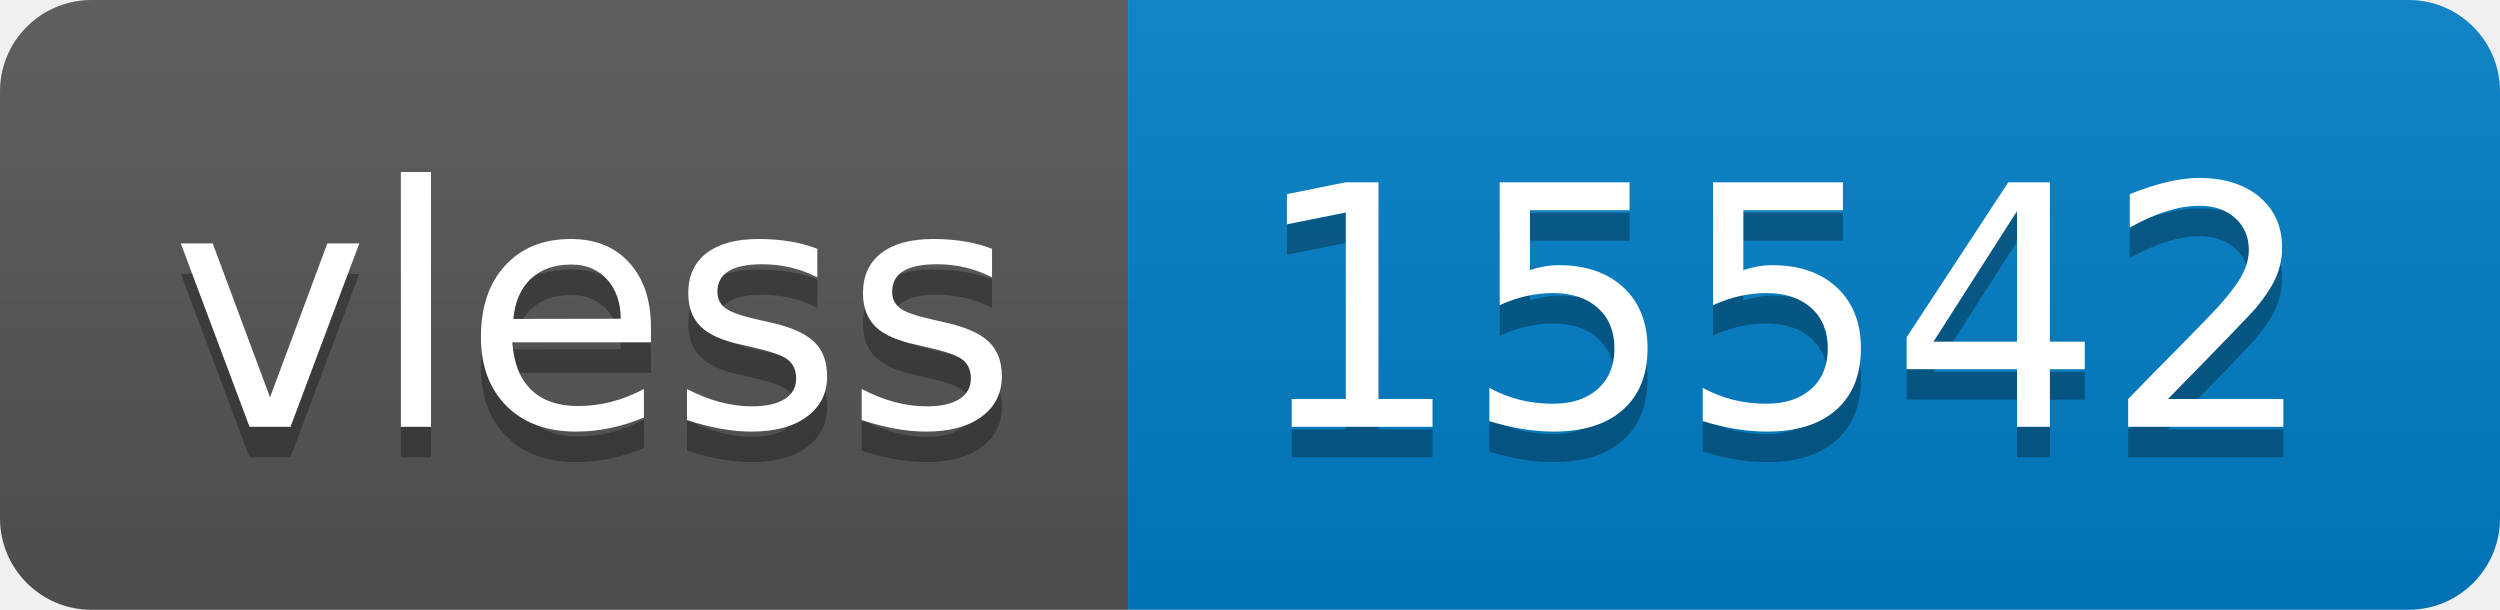
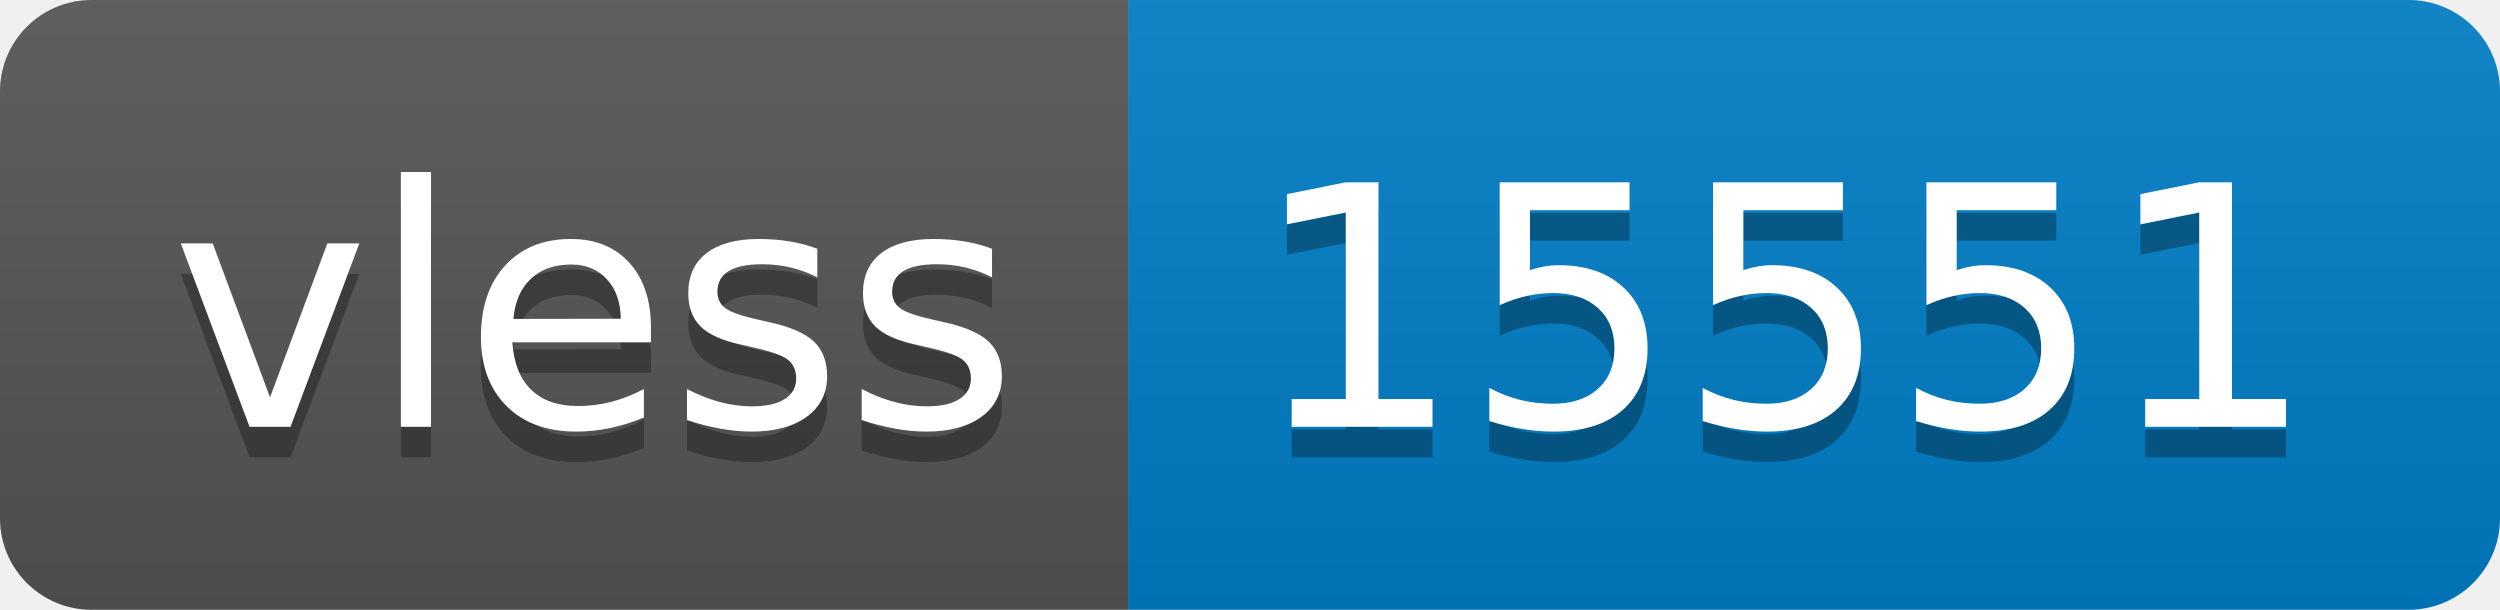
- <svg xmlns="http://www.w3.org/2000/svg" width="82" height="20" role="img" aria-label="vless: 15542">
+ <svg xmlns="http://www.w3.org/2000/svg" width="82" height="20" role="img" aria-label="vless: 15551">
  <linearGradient id="s" x2="0" y2="100%">
    <stop offset="0" stop-color="#bbb" stop-opacity=".1" />
    <stop offset="1" stop-opacity=".1" />
  </linearGradient>
  <clipPath id="r">
    <rect width="82" height="20" rx="3" fill="#fff" />
  </clipPath>
  <g clip-path="url(#r)">
    <rect width="37" height="20" fill="#555" />
    <rect x="37" width="45" height="20" fill="#007ec6" />
    <rect width="82" height="20" fill="url(#s)" />
  </g>
  <g fill="#fff" text-anchor="middle" font-family="Verdana,Geneva,DejaVu Sans,sans-serif" text-rendering="geometricPrecision" font-size="110">
    <text aria-hidden="true" x="195" y="150" fill="#010101" fill-opacity=".3" transform="scale(.1)" textLength="270">vless</text>
    <text x="195" y="140" transform="scale(.1)" fill="#fff" textLength="270">vless</text>
-     <text aria-hidden="true" x="585" y="150" fill="#010101" fill-opacity=".3" transform="scale(.1)" textLength="350">15542</text>
-     <text x="585" y="140" transform="scale(.1)" fill="#fff" textLength="350">15542</text>
+     <text aria-hidden="true" x="585" y="150" fill="#010101" fill-opacity=".3" transform="scale(.1)" textLength="350">15551</text>
+     <text x="585" y="140" transform="scale(.1)" fill="#fff" textLength="350">15551</text>
  </g>
</svg>
